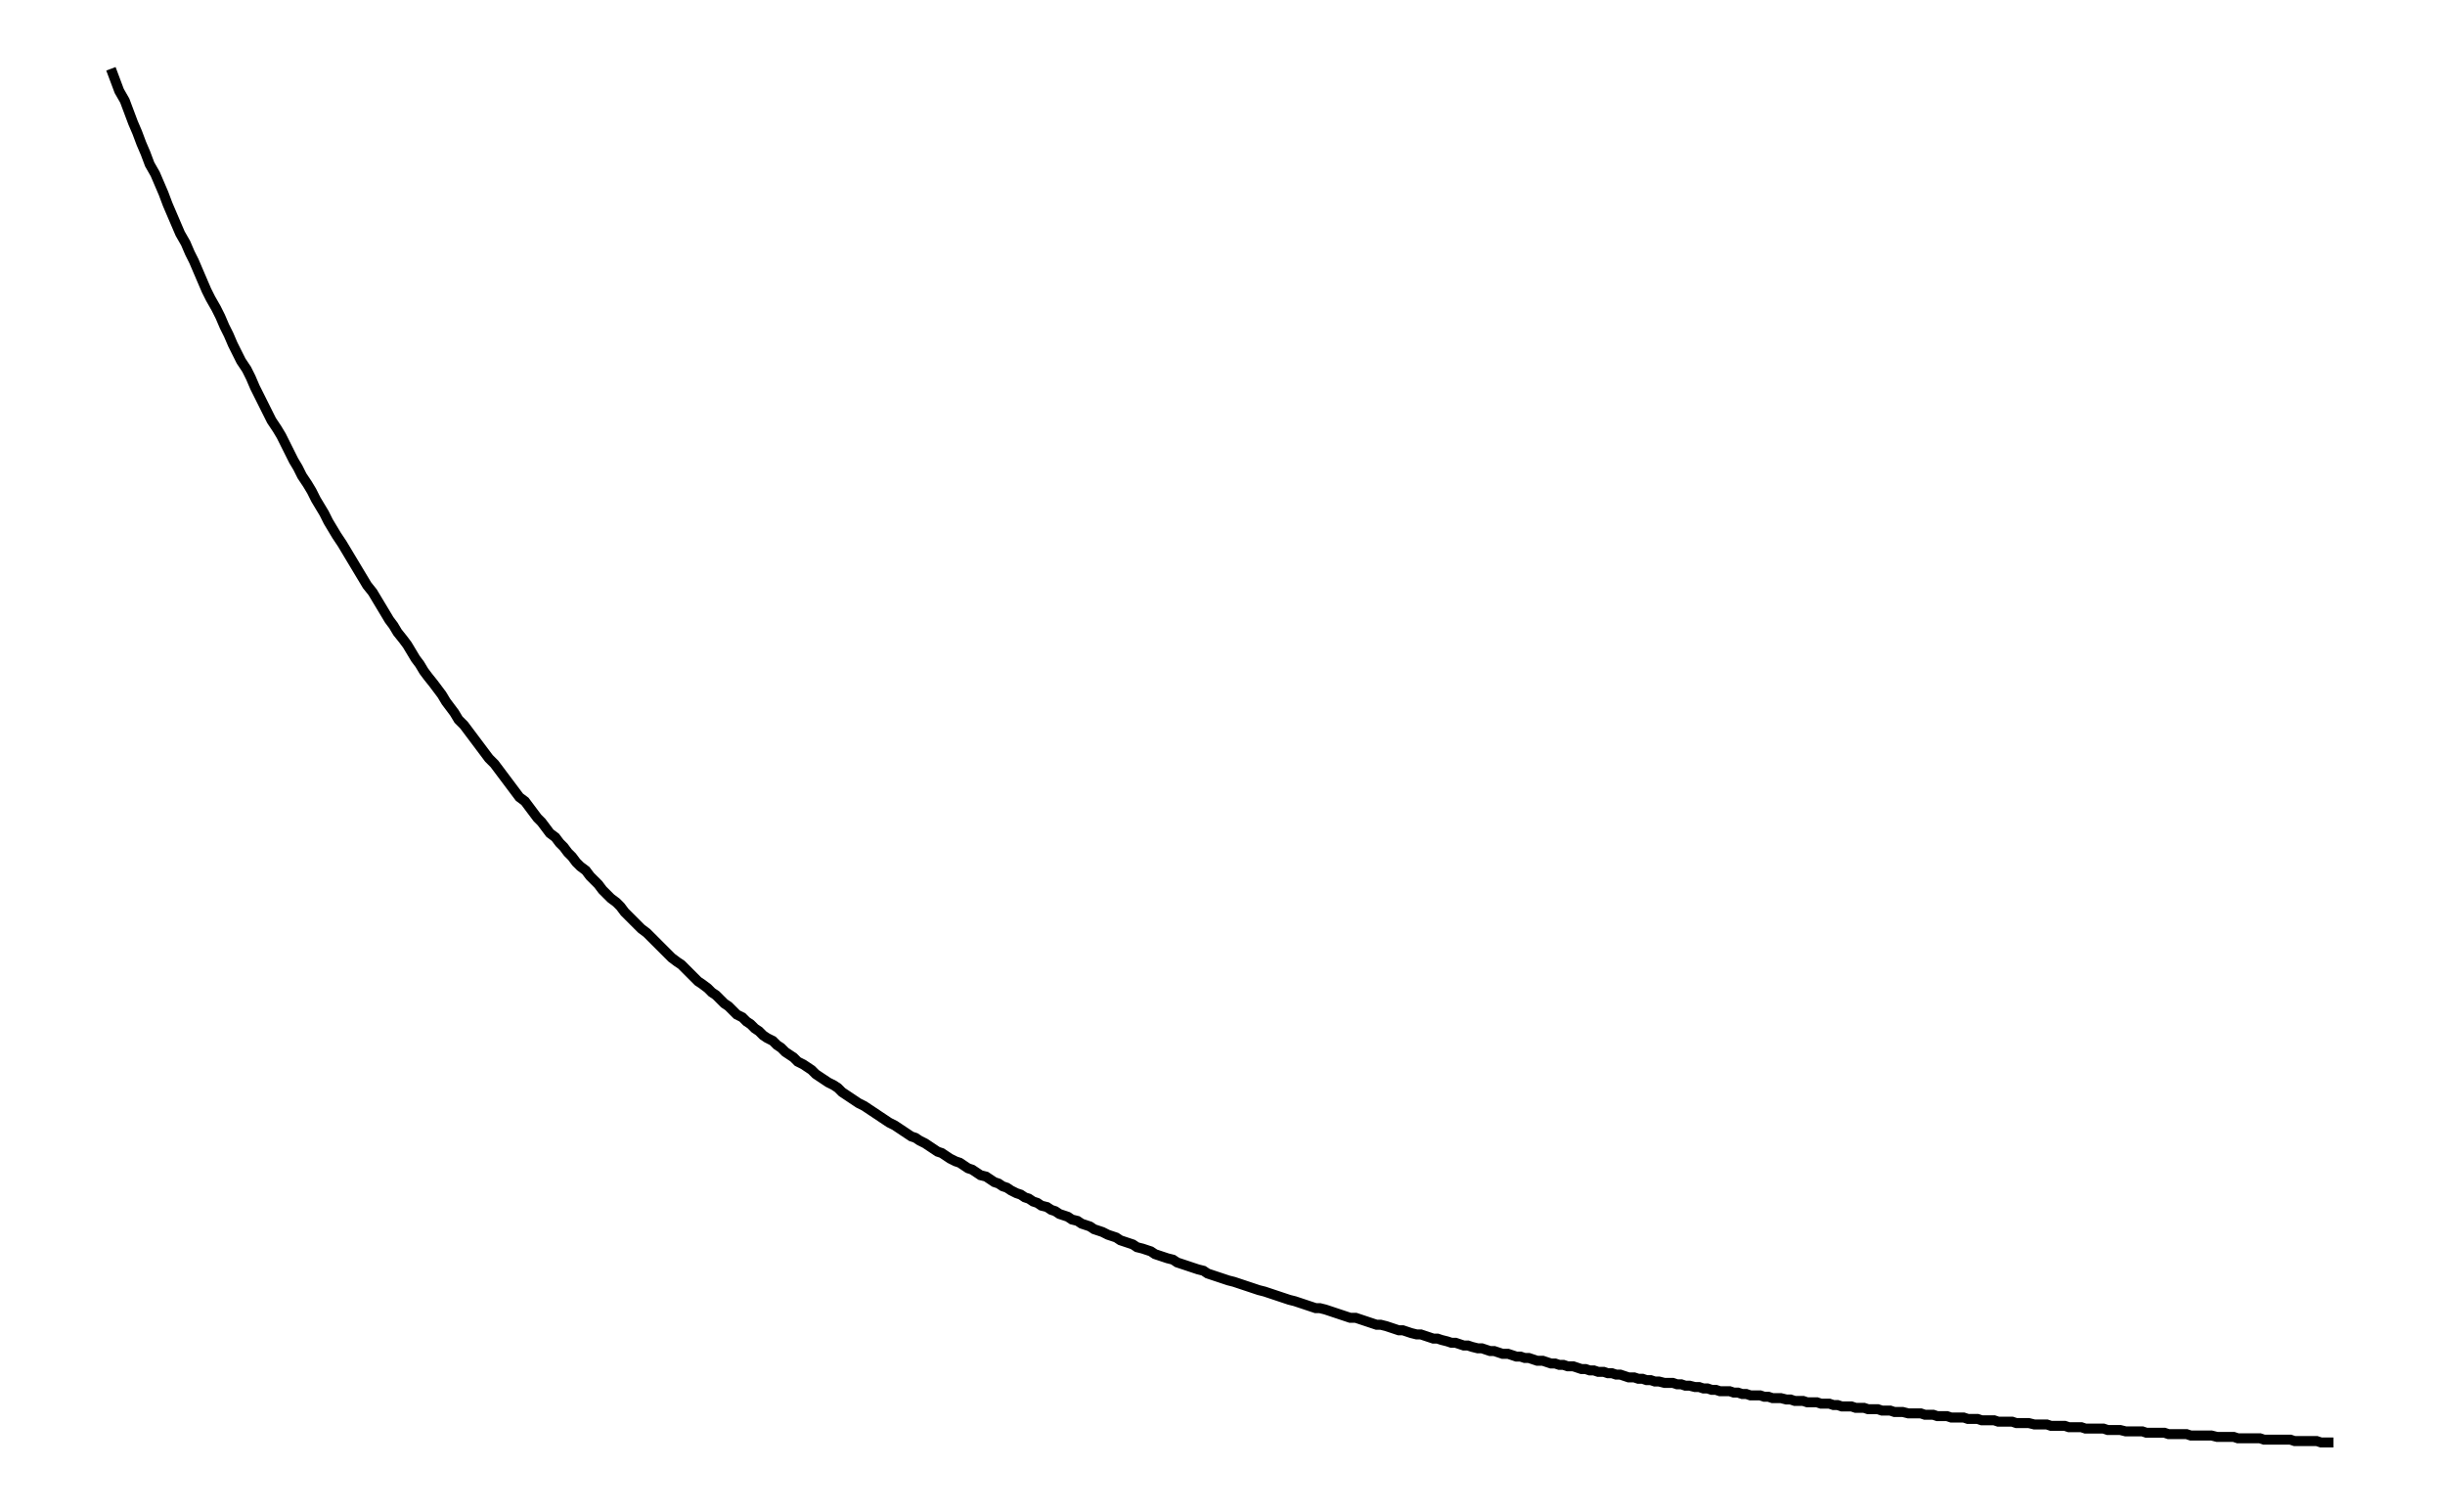
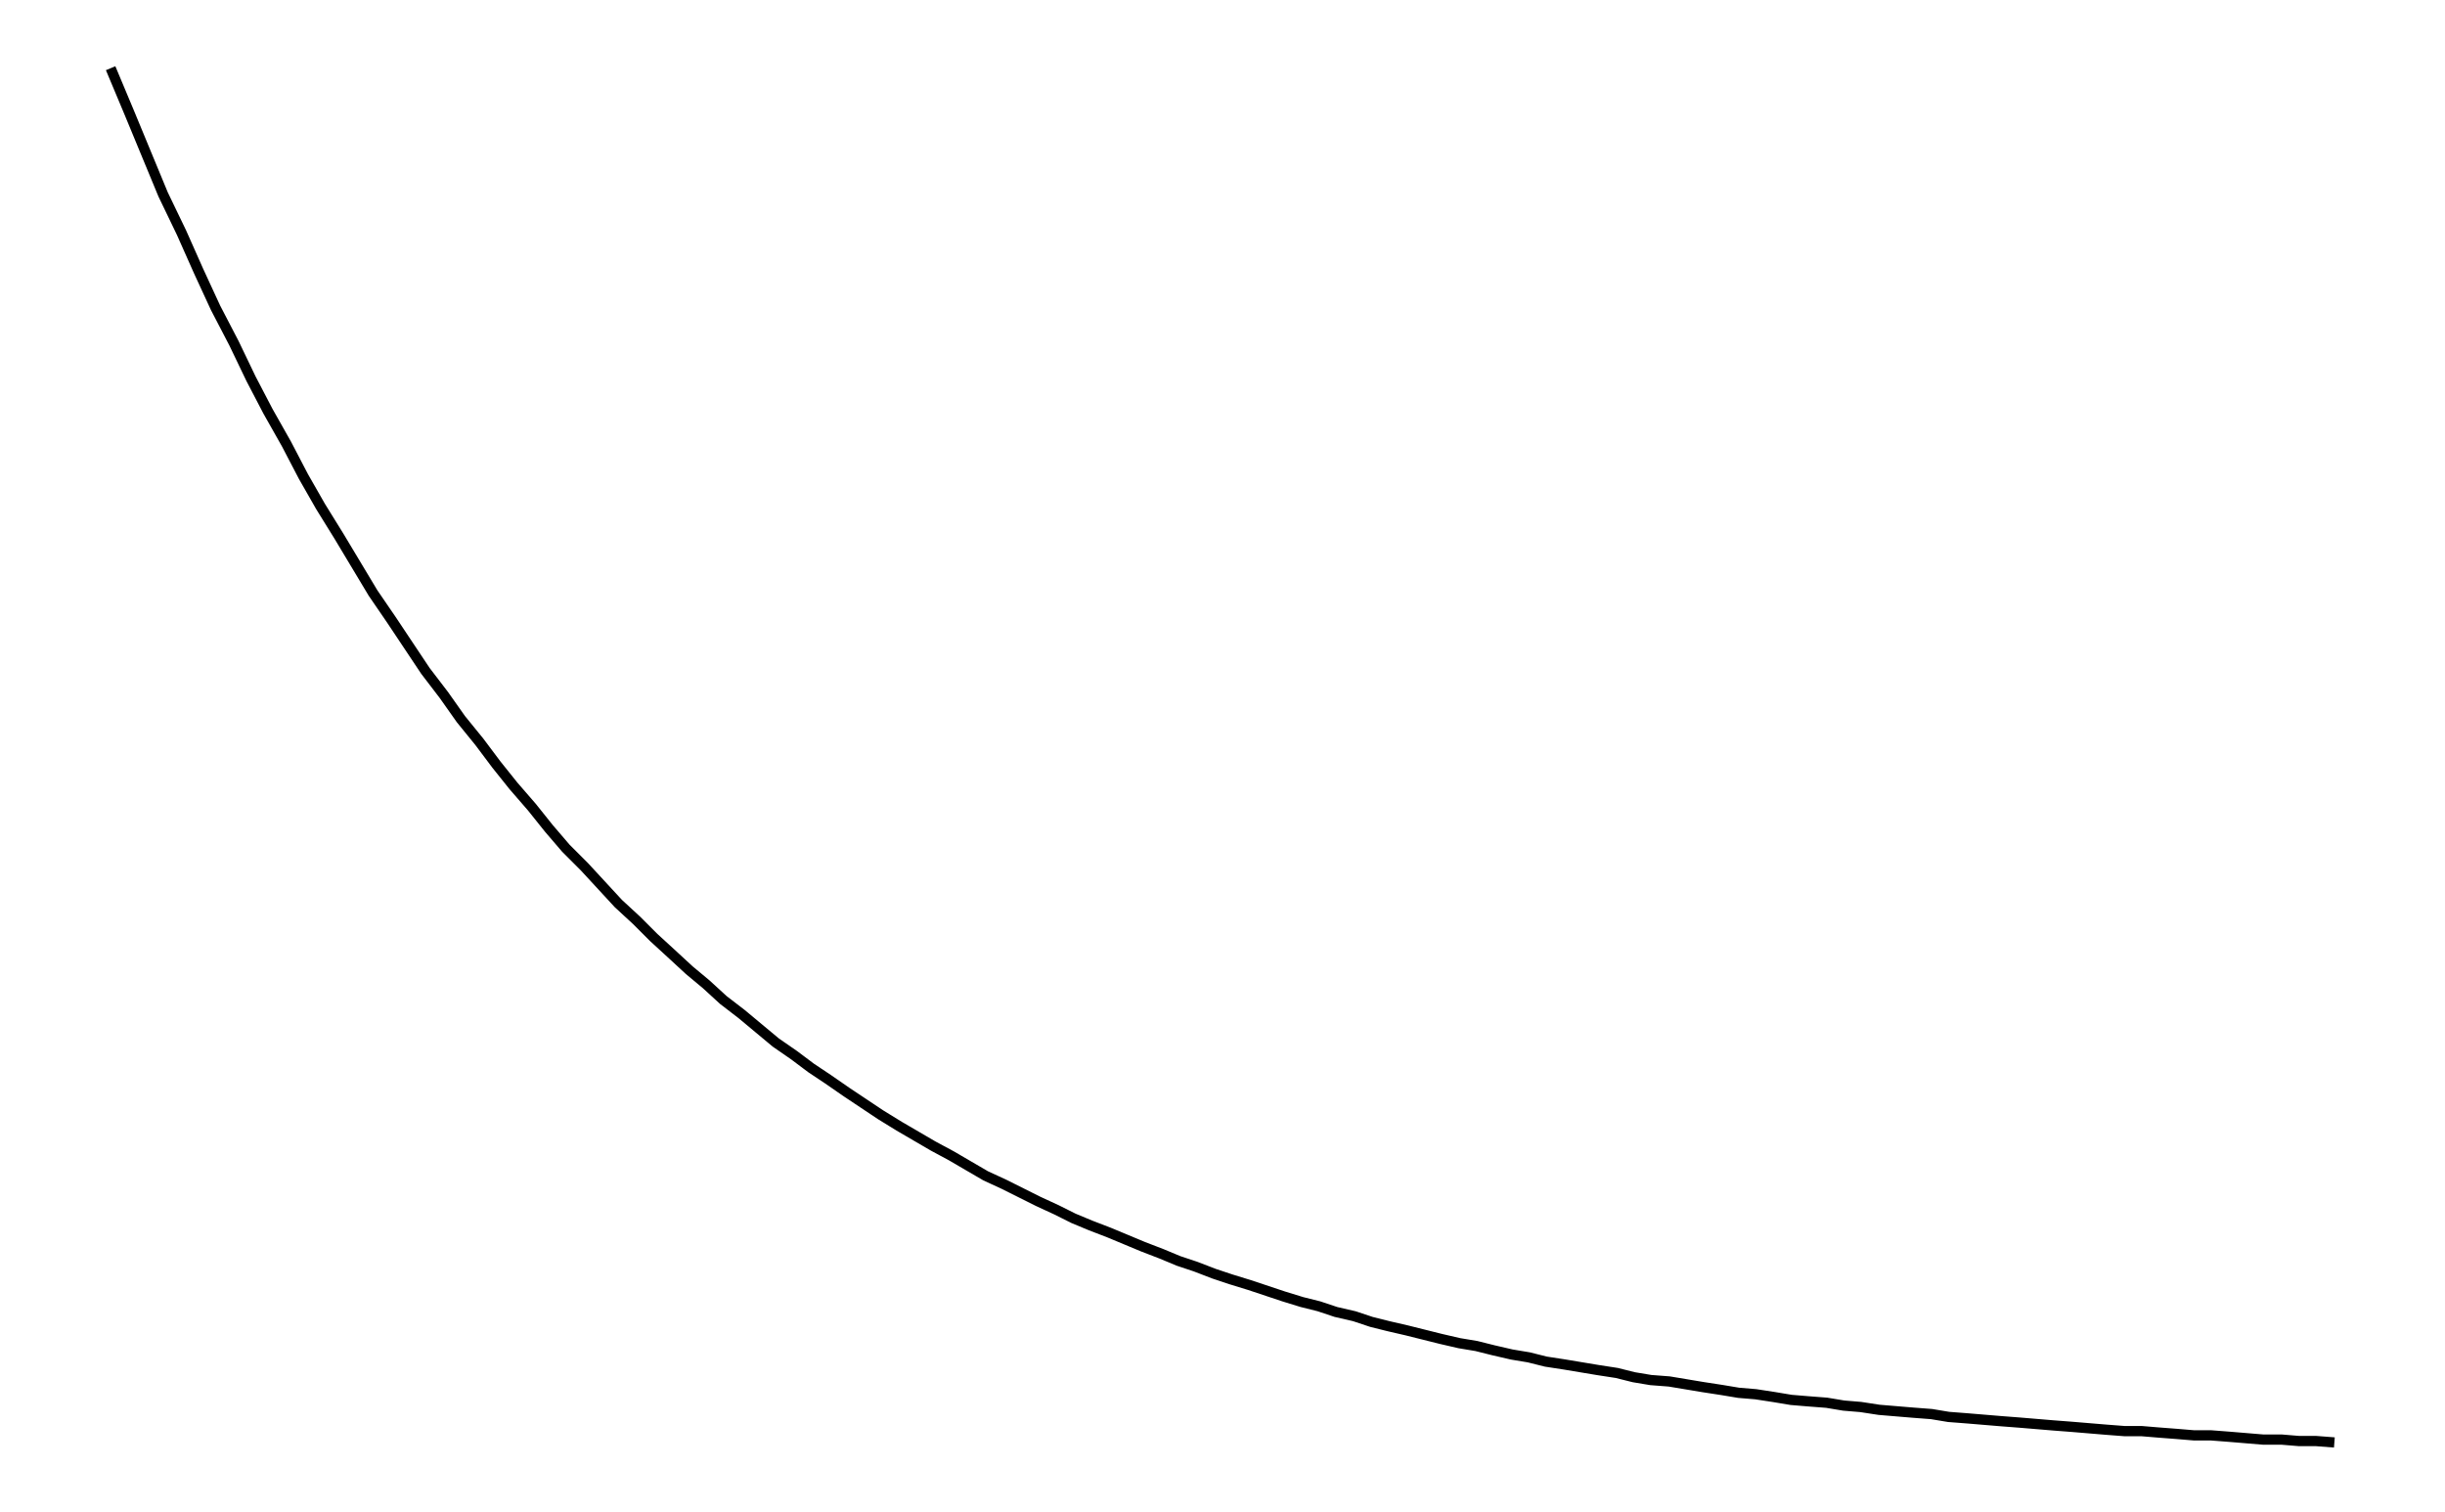
- <svg xmlns="http://www.w3.org/2000/svg" width="161.8" height="100.0" viewBox="-4.683 -5.000 171.803 110.000">
-   <g fill="none" stroke="black" stroke-width="0.005%" transform="translate(0, 100) scale(100.7991, -100.7991)">
-     <polyline points="0.003,0.992 0.006,0.984 0.009,0.976 0.013,0.969 0.016,0.961 0.019,0.953 0.022,0.946 0.025,0.938 0.028,0.931 0.031,0.923 0.035,0.916 0.038,0.909 0.041,0.902 0.044,0.894 0.047,0.887 0.050,0.880 0.053,0.873 0.057,0.866 0.060,0.859 0.063,0.853 0.066,0.846 0.069,0.839 0.072,0.832 0.075,0.826 0.079,0.819 0.082,0.813 0.085,0.806 0.088,0.800 0.091,0.793 0.094,0.787 0.097,0.781 0.101,0.775 0.104,0.769 0.107,0.762 0.110,0.756 0.113,0.750 0.116,0.744 0.119,0.738 0.123,0.732 0.126,0.727 0.129,0.721 0.132,0.715 0.135,0.709 0.138,0.704 0.141,0.698 0.145,0.692 0.148,0.687 0.151,0.681 0.154,0.676 0.157,0.671 0.160,0.665 0.163,0.660 0.166,0.655 0.170,0.649 0.173,0.644 0.176,0.639 0.179,0.634 0.182,0.629 0.185,0.624 0.188,0.619 0.192,0.614 0.195,0.609 0.198,0.604 0.201,0.599 0.204,0.594 0.207,0.590 0.210,0.585 0.214,0.580 0.217,0.576 0.220,0.571 0.223,0.566 0.226,0.562 0.229,0.557 0.232,0.553 0.236,0.548 0.239,0.544 0.242,0.540 0.245,0.535 0.248,0.531 0.251,0.527 0.254,0.522 0.258,0.518 0.261,0.514 0.264,0.510 0.267,0.506 0.270,0.502 0.273,0.498 0.276,0.494 0.280,0.490 0.283,0.486 0.286,0.482 0.289,0.478 0.292,0.474 0.295,0.470 0.298,0.466 0.302,0.463 0.305,0.459 0.308,0.455 0.311,0.451 0.314,0.448 0.317,0.444 0.320,0.440 0.324,0.437 0.327,0.433 0.330,0.430 0.333,0.426 0.336,0.423 0.339,0.419 0.342,0.416 0.346,0.413 0.349,0.409 0.352,0.406 0.355,0.403 0.358,0.399 0.361,0.396 0.364,0.393 0.368,0.390 0.371,0.387 0.374,0.383 0.377,0.380 0.380,0.377 0.383,0.374 0.386,0.371 0.390,0.368 0.393,0.365 0.396,0.362 0.399,0.359 0.402,0.356 0.405,0.353 0.408,0.350 0.412,0.347 0.415,0.345 0.418,0.342 0.421,0.339 0.424,0.336 0.427,0.333 0.430,0.331 0.434,0.328 0.437,0.325 0.440,0.323 0.443,0.320 0.446,0.317 0.449,0.315 0.452,0.312 0.455,0.309 0.459,0.307 0.462,0.304 0.465,0.302 0.468,0.299 0.471,0.297 0.474,0.294 0.477,0.292 0.481,0.290 0.484,0.287 0.487,0.285 0.490,0.282 0.493,0.280 0.496,0.278 0.499,0.275 0.503,0.273 0.506,0.271 0.509,0.269 0.512,0.266 0.515,0.264 0.518,0.262 0.521,0.260 0.525,0.258 0.528,0.256 0.531,0.253 0.534,0.251 0.537,0.249 0.540,0.247 0.543,0.245 0.547,0.243 0.550,0.241 0.553,0.239 0.556,0.237 0.559,0.235 0.562,0.233 0.565,0.231 0.569,0.229 0.572,0.227 0.575,0.225 0.578,0.223 0.581,0.221 0.584,0.220 0.587,0.218 0.591,0.216 0.594,0.214 0.597,0.212 0.600,0.210 0.603,0.209 0.606,0.207 0.609,0.205 0.613,0.203 0.616,0.202 0.619,0.200 0.622,0.198 0.625,0.197 0.628,0.195 0.631,0.193 0.635,0.192 0.638,0.190 0.641,0.188 0.644,0.187 0.647,0.185 0.650,0.184 0.653,0.182 0.657,0.180 0.660,0.179 0.663,0.177 0.666,0.176 0.669,0.174 0.672,0.173 0.675,0.171 0.679,0.170 0.682,0.168 0.685,0.167 0.688,0.165 0.691,0.164 0.694,0.163 0.697,0.161 0.701,0.160 0.704,0.158 0.707,0.157 0.710,0.156 0.713,0.154 0.716,0.153 0.719,0.152 0.723,0.150 0.726,0.149 0.729,0.148 0.732,0.146 0.735,0.145 0.738,0.144 0.741,0.143 0.744,0.141 0.748,0.140 0.751,0.139 0.754,0.138 0.757,0.136 0.760,0.135 0.763,0.134 0.766,0.133 0.770,0.132 0.773,0.130 0.776,0.129 0.779,0.128 0.782,0.127 0.785,0.126 0.788,0.125 0.792,0.124 0.795,0.122 0.798,0.121 0.801,0.120 0.804,0.119 0.807,0.118 0.810,0.117 0.814,0.116 0.817,0.115 0.820,0.114 0.823,0.113 0.826,0.112 0.829,0.111 0.832,0.110 0.836,0.109 0.839,0.108 0.842,0.107 0.845,0.106 0.848,0.105 0.851,0.104 0.854,0.103 0.858,0.102 0.861,0.101 0.864,0.100 0.867,0.099 0.870,0.098 0.873,0.097 0.876,0.097 0.880,0.096 0.883,0.095 0.886,0.094 0.889,0.093 0.892,0.092 0.895,0.091 0.898,0.090 0.902,0.090 0.905,0.089 0.908,0.088 0.911,0.087 0.914,0.086 0.917,0.085 0.920,0.085 0.924,0.084 0.927,0.083 0.930,0.082 0.933,0.081 0.936,0.081 0.939,0.080 0.942,0.079 0.946,0.078 0.949,0.078 0.952,0.077 0.955,0.076 0.958,0.075 0.961,0.075 0.964,0.074 0.968,0.073 0.971,0.072 0.974,0.072 0.977,0.071 0.980,0.070 0.983,0.070 0.986,0.069 0.990,0.068 0.993,0.068 0.996,0.067 0.999,0.066 1.002,0.066 1.005,0.065 1.008,0.064 1.012,0.064 1.015,0.063 1.018,0.062 1.021,0.062 1.024,0.061 1.027,0.061 1.030,0.060 1.033,0.059 1.037,0.059 1.040,0.058 1.043,0.057 1.046,0.057 1.049,0.056 1.052,0.056 1.055,0.055 1.059,0.055 1.062,0.054 1.065,0.053 1.068,0.053 1.071,0.052 1.074,0.052 1.077,0.051 1.081,0.051 1.084,0.050 1.087,0.050 1.090,0.049 1.093,0.049 1.096,0.048 1.099,0.047 1.103,0.047 1.106,0.046 1.109,0.046 1.112,0.045 1.115,0.045 1.118,0.044 1.121,0.044 1.125,0.043 1.128,0.043 1.131,0.043 1.134,0.042 1.137,0.042 1.140,0.041 1.143,0.041 1.147,0.040 1.150,0.040 1.153,0.039 1.156,0.039 1.159,0.038 1.162,0.038 1.165,0.037 1.169,0.037 1.172,0.037 1.175,0.036 1.178,0.036 1.181,0.035 1.184,0.035 1.187,0.034 1.191,0.034 1.194,0.034 1.197,0.033 1.200,0.033 1.203,0.032 1.206,0.032 1.209,0.032 1.213,0.031 1.216,0.031 1.219,0.030 1.222,0.030 1.225,0.030 1.228,0.029 1.231,0.029 1.235,0.029 1.238,0.028 1.241,0.028 1.244,0.028 1.247,0.027 1.250,0.027 1.253,0.026 1.257,0.026 1.260,0.026 1.263,0.025 1.266,0.025 1.269,0.025 1.272,0.024 1.275,0.024 1.279,0.024 1.282,0.023 1.285,0.023 1.288,0.023 1.291,0.022 1.294,0.022 1.297,0.022 1.301,0.021 1.304,0.021 1.307,0.021 1.310,0.021 1.313,0.020 1.316,0.020 1.319,0.020 1.322,0.019 1.326,0.019 1.329,0.019 1.332,0.018 1.335,0.018 1.338,0.018 1.341,0.018 1.344,0.017 1.348,0.017 1.351,0.017 1.354,0.016 1.357,0.016 1.360,0.016 1.363,0.016 1.366,0.015 1.370,0.015 1.373,0.015 1.376,0.015 1.379,0.014 1.382,0.014 1.385,0.014 1.388,0.014 1.392,0.013 1.395,0.013 1.398,0.013 1.401,0.013 1.404,0.012 1.407,0.012 1.410,0.012 1.414,0.012 1.417,0.011 1.420,0.011 1.423,0.011 1.426,0.011 1.429,0.010 1.432,0.010 1.436,0.010 1.439,0.010 1.442,0.010 1.445,0.009 1.448,0.009 1.451,0.009 1.454,0.009 1.458,0.008 1.461,0.008 1.464,0.008 1.467,0.008 1.470,0.008 1.473,0.007 1.476,0.007 1.480,0.007 1.483,0.007 1.486,0.007 1.489,0.006 1.492,0.006 1.495,0.006 1.498,0.006 1.502,0.006 1.505,0.005 1.508,0.005 1.511,0.005 1.514,0.005 1.517,0.005 1.520,0.005 1.524,0.004 1.527,0.004 1.530,0.004 1.533,0.004 1.536,0.004 1.539,0.003 1.542,0.003 1.546,0.003 1.549,0.003 1.552,0.003 1.555,0.003 1.558,0.002 1.561,0.002 1.564,0.002 1.568,0.002 1.571,0.002 1.574,0.002 1.577,0.002 1.580,0.001 1.583,0.001 1.586,0.001 1.590,0.001 1.593,0.001 1.596,0.001 1.599,0.000 1.602,0.000 1.605,0.000 1.608,0.000" />
+ <svg xmlns="http://www.w3.org/2000/svg" width="161.8" height="100.0" viewBox="-3.726 -5.000 171.803 110.000">
+   <g fill="none" stroke="black" stroke-width="0.005%" transform="translate(0, 100) scale(103.2355, -103.2355)">
+     <polyline points="0.012,0.969 0.025,0.938 0.037,0.909 0.049,0.880 0.062,0.853 0.074,0.826 0.086,0.800 0.099,0.775 0.111,0.750 0.123,0.727 0.136,0.704 0.148,0.681 0.160,0.660 0.173,0.639 0.185,0.619 0.197,0.599 0.210,0.580 0.222,0.562 0.234,0.544 0.247,0.527 0.259,0.510 0.272,0.494 0.284,0.478 0.296,0.463 0.309,0.448 0.321,0.433 0.333,0.419 0.346,0.406 0.358,0.393 0.370,0.380 0.383,0.368 0.395,0.356 0.407,0.345 0.420,0.333 0.432,0.323 0.444,0.312 0.457,0.302 0.469,0.292 0.481,0.282 0.494,0.273 0.506,0.264 0.518,0.256 0.531,0.247 0.543,0.239 0.555,0.231 0.568,0.223 0.580,0.216 0.592,0.209 0.605,0.202 0.617,0.195 0.629,0.188 0.642,0.182 0.654,0.176 0.666,0.170 0.679,0.164 0.691,0.158 0.703,0.153 0.716,0.148 0.728,0.143 0.740,0.138 0.753,0.133 0.765,0.128 0.777,0.124 0.790,0.119 0.802,0.115 0.815,0.111 0.827,0.107 0.839,0.103 0.852,0.099 0.864,0.096 0.876,0.092 0.889,0.089 0.901,0.085 0.913,0.082 0.926,0.079 0.938,0.076 0.950,0.073 0.963,0.070 0.975,0.068 0.987,0.065 1.000,0.062 1.012,0.060 1.024,0.057 1.037,0.055 1.049,0.053 1.061,0.051 1.074,0.049 1.086,0.046 1.098,0.044 1.111,0.043 1.123,0.041 1.135,0.039 1.148,0.037 1.160,0.035 1.172,0.034 1.185,0.032 1.197,0.030 1.209,0.029 1.222,0.028 1.234,0.026 1.246,0.025 1.259,0.023 1.271,0.022 1.283,0.021 1.296,0.020 1.308,0.018 1.321,0.017 1.333,0.016 1.345,0.015 1.358,0.014 1.370,0.013 1.382,0.012 1.395,0.011 1.407,0.010 1.419,0.009 1.432,0.008 1.444,0.008 1.456,0.007 1.469,0.006 1.481,0.005 1.493,0.005 1.506,0.004 1.518,0.003 1.530,0.002 1.543,0.002 1.555,0.001 1.567,0.001 1.580,0.000" />
  </g>
</svg>
